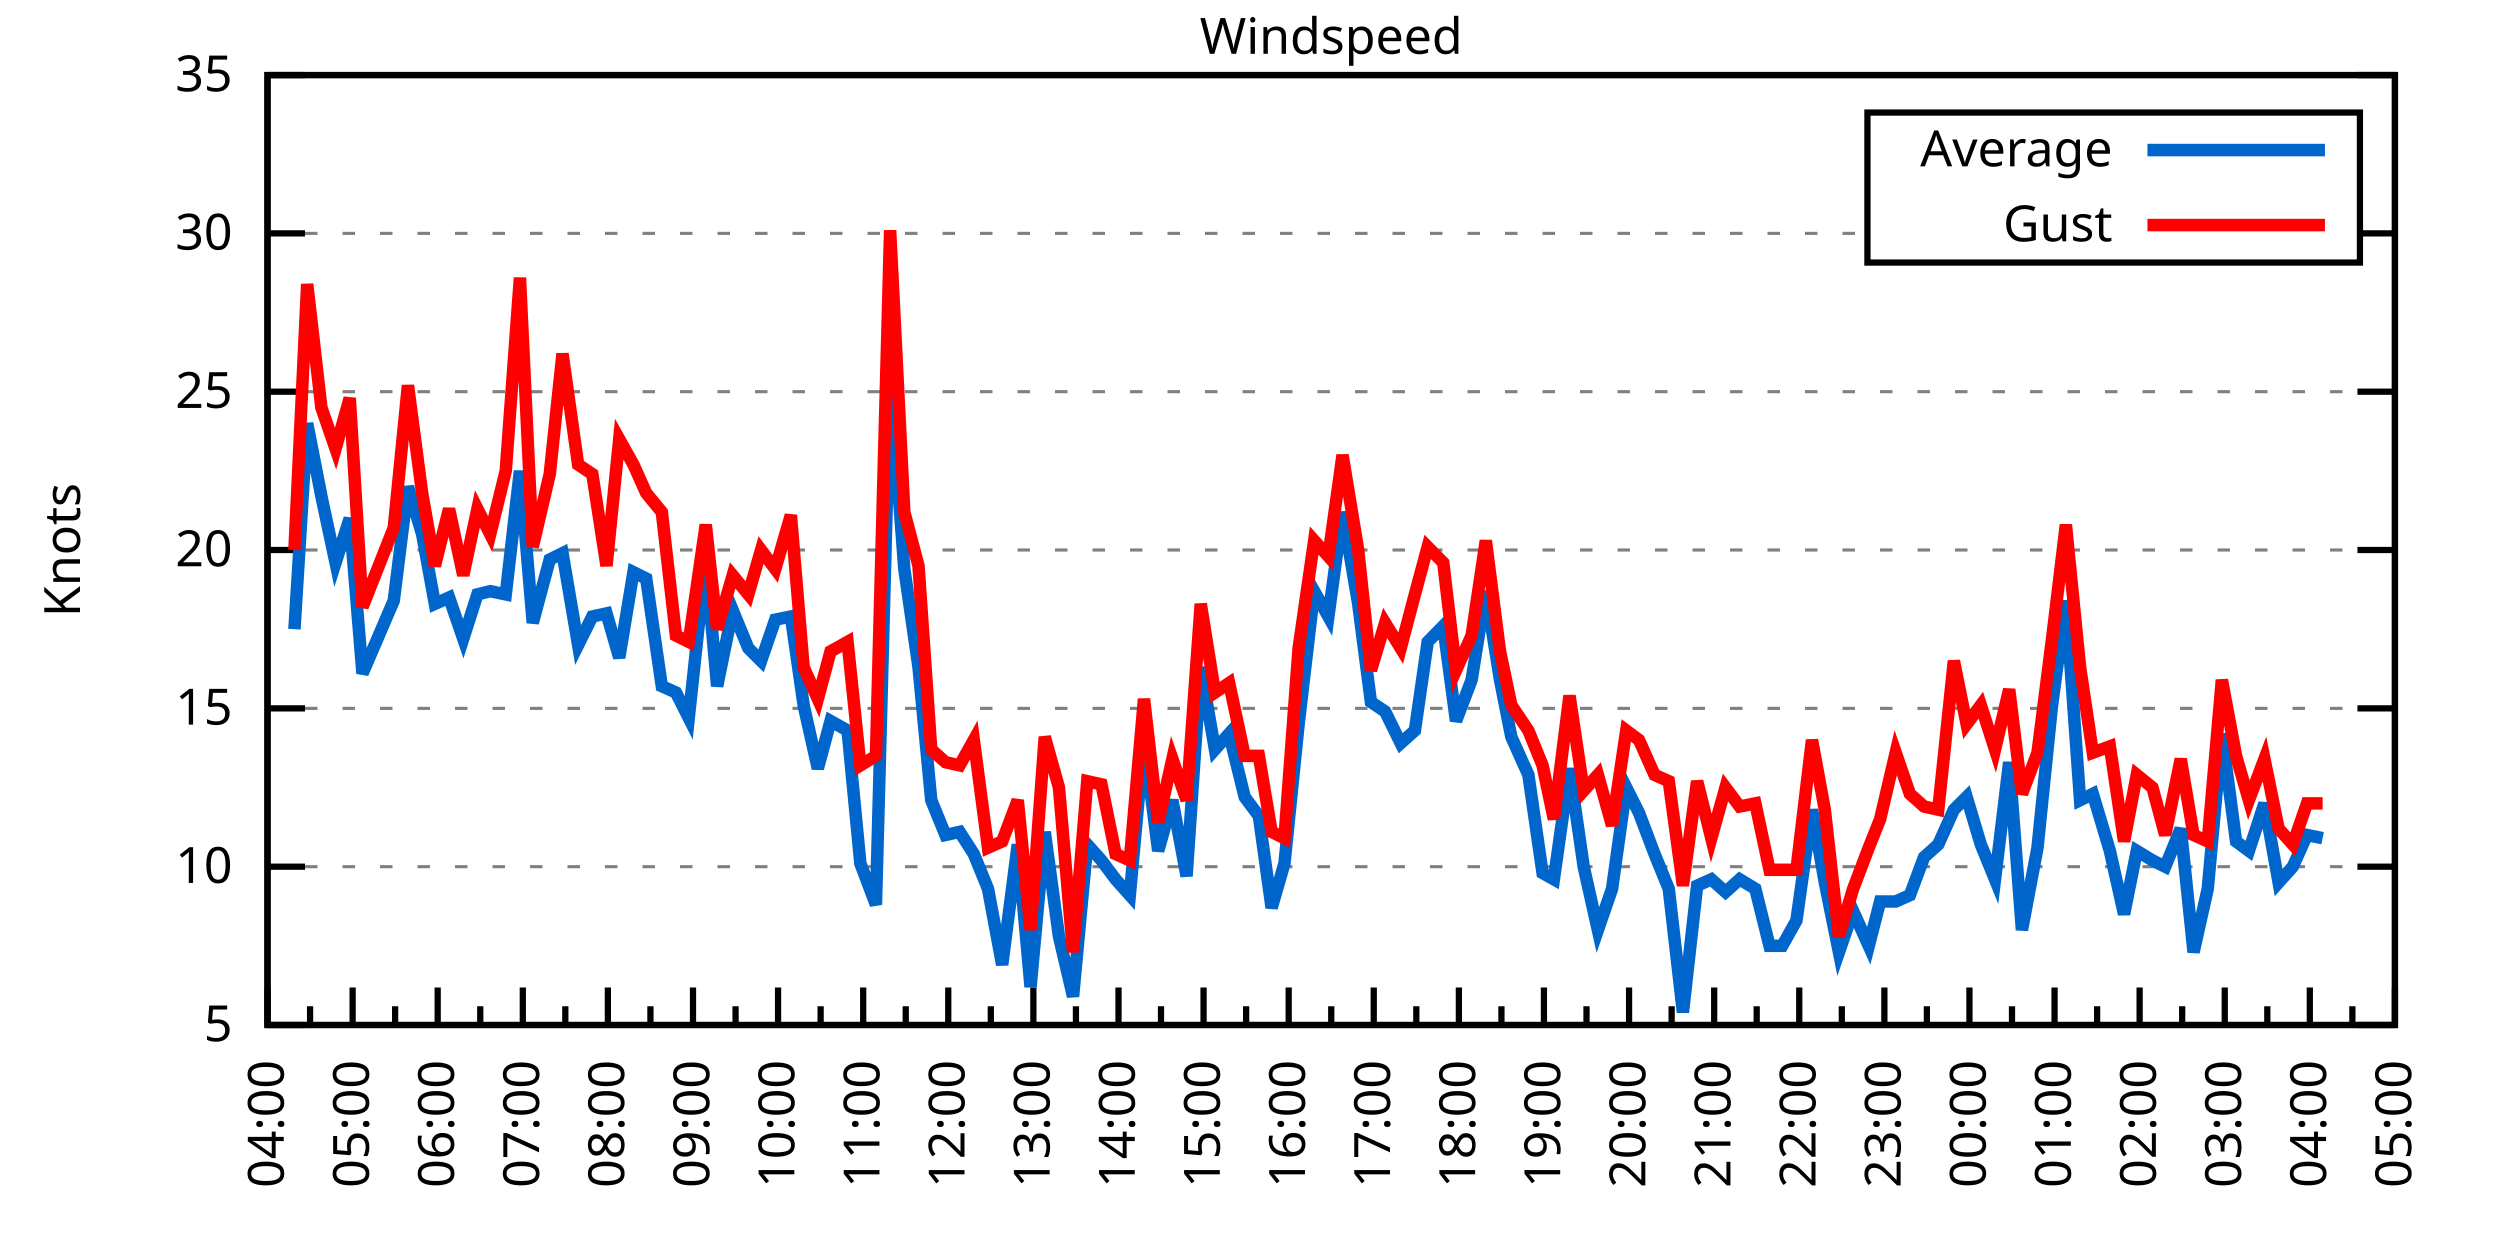
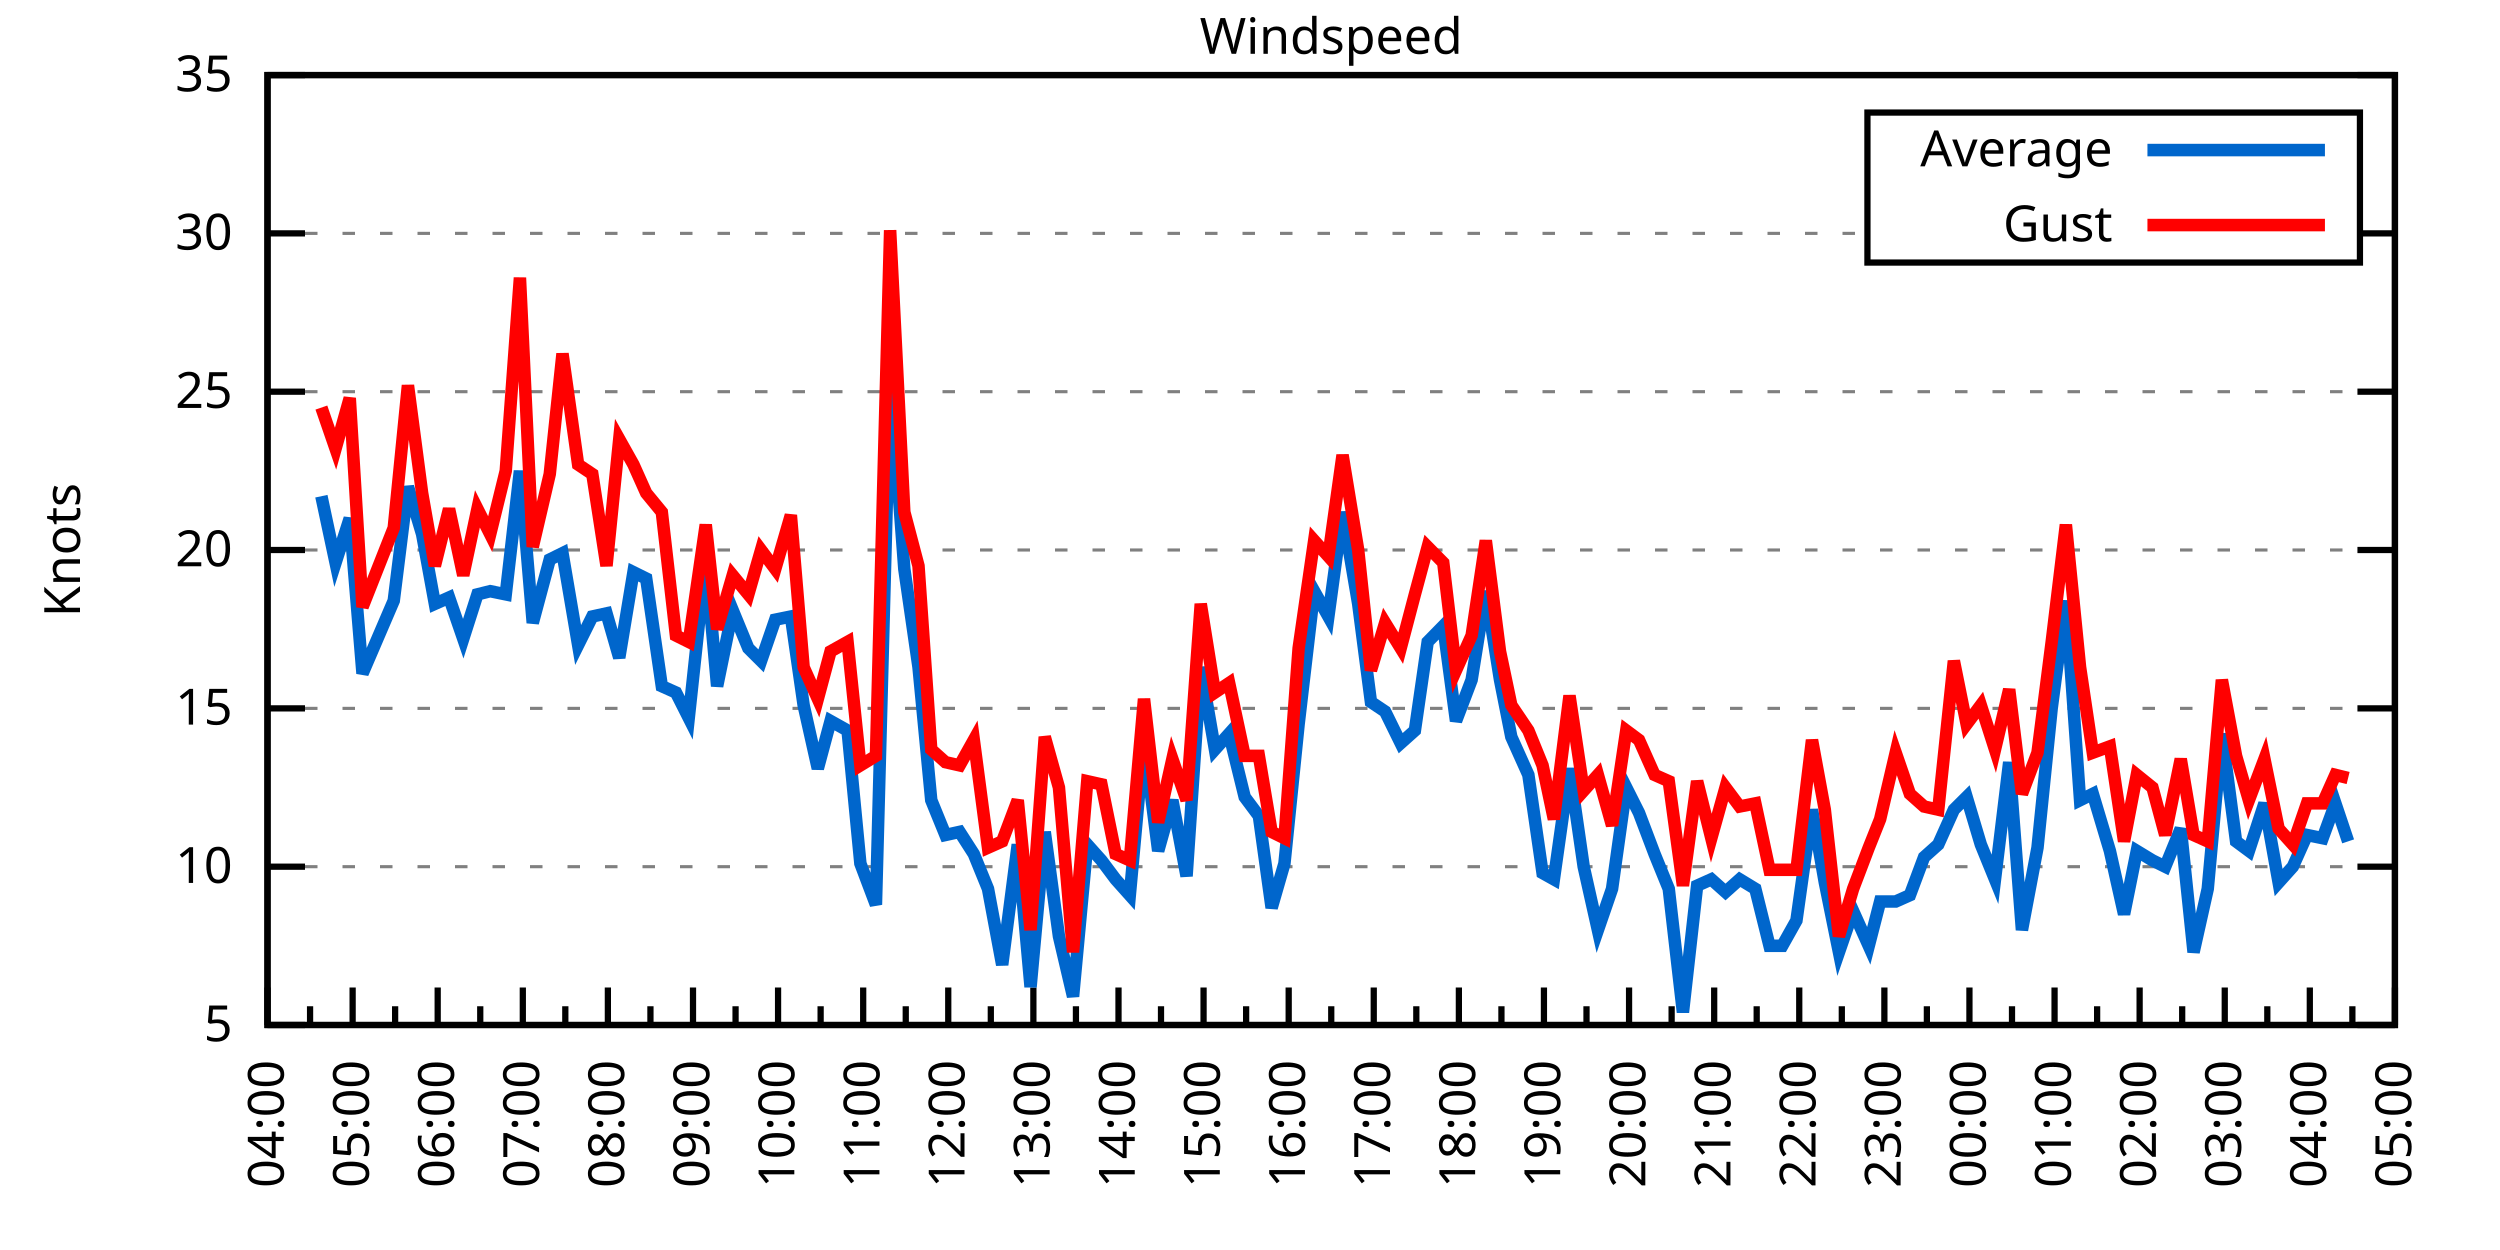
<svg xmlns="http://www.w3.org/2000/svg" xmlns:xlink="http://www.w3.org/1999/xlink" width="400" height="200" viewBox="0 0 400 200">
  <g id="gnuplot_canvas">
    <rect x="0" y="0" width="400" height="200" fill="none" />
    <defs>
      <circle id="gpDot" r="0.5" stroke-width="0.5" stroke="currentColor" />
      <path id="gpPt0" stroke-width="0.333" stroke="currentColor" d="M-1,0 h2 M0,-1 v2" />
      <path id="gpPt1" stroke-width="0.333" stroke="currentColor" d="M-1,-1 L1,1 M1,-1 L-1,1" />
      <path id="gpPt2" stroke-width="0.333" stroke="currentColor" d="M-1,0 L1,0 M0,-1 L0,1 M-1,-1 L1,1 M-1,1 L1,-1" />
      <rect id="gpPt3" stroke-width="0.333" stroke="currentColor" x="-1" y="-1" width="2" height="2" />
      <rect id="gpPt4" stroke-width="0.333" stroke="currentColor" fill="currentColor" x="-1" y="-1" width="2" height="2" />
      <circle id="gpPt5" stroke-width="0.333" stroke="currentColor" cx="0" cy="0" r="1" />
      <use xlink:href="#gpPt5" id="gpPt6" fill="currentColor" stroke="none" />
      <path id="gpPt7" stroke-width="0.333" stroke="currentColor" d="M0,-1.33 L-1.33,0.67 L1.33,0.67 z" />
      <use xlink:href="#gpPt7" id="gpPt8" fill="currentColor" stroke="none" />
      <use xlink:href="#gpPt7" id="gpPt9" stroke="currentColor" transform="rotate(180)" />
      <use xlink:href="#gpPt9" id="gpPt10" fill="currentColor" stroke="none" />
      <use xlink:href="#gpPt3" id="gpPt11" stroke="currentColor" transform="rotate(45)" />
      <use xlink:href="#gpPt11" id="gpPt12" fill="currentColor" stroke="none" />
      <path id="gpPt13" stroke-width="0.333" stroke="currentColor" d="M0,1.330 L1.265,0.411 L0.782,-1.067 L-0.782,-1.076 L-1.265,0.411 z" />
      <use xlink:href="#gpPt13" id="gpPt14" fill="currentColor" stroke="none" />
      <filter id="textbox" filterUnits="objectBoundingBox" x="0" y="0" height="1" width="1">
        <feFlood flood-color="white" flood-opacity="1" result="bgnd" />
        <feComposite in="SourceGraphic" in2="bgnd" operator="atop" />
      </filter>
      <filter id="greybox" filterUnits="objectBoundingBox" x="0" y="0" height="1" width="1">
        <feFlood flood-color="lightgrey" flood-opacity="1" result="grey" />
        <feComposite in="SourceGraphic" in2="grey" operator="atop" />
      </filter>
    </defs>
    <g fill="none" color="white" stroke="currentColor" stroke-width="1.00" stroke-linecap="butt" stroke-linejoin="miter">
</g>
    <g fill="none" color="black" stroke="currentColor" stroke-width="1.00" stroke-linecap="butt" stroke-linejoin="miter">
      <g stroke="none" shape-rendering="crispEdges">
        <polygon fill="rgb(255, 255, 255)" points="42.80,164.00 383.18,164.00 383.18,12.02 42.80,12.02 " />
      </g>
    </g>
    <g fill="none" color="black" stroke="currentColor" stroke-width="1.00" stroke-linecap="butt" stroke-linejoin="miter">
</g>
    <g fill="none" color="black" stroke="black" stroke-width="0.50" stroke-linecap="butt" stroke-linejoin="miter">
</g>
    <g fill="none" color="gray" stroke="currentColor" stroke-width="0.50" stroke-linecap="butt" stroke-linejoin="miter">
      <path stroke="gray" stroke-dasharray="2,4" class="gridline" d="M42.80,164.00 L383.19,164.00  " />
    </g>
    <g fill="none" color="gray" stroke="gray" stroke-width="1.00" stroke-linecap="butt" stroke-linejoin="miter">
</g>
    <g fill="none" color="black" stroke="currentColor" stroke-width="1.00" stroke-linecap="butt" stroke-linejoin="miter">
      <path stroke="black" d="M42.80,164.00 L48.80,164.00 M383.19,164.00 L377.19,164.00  " />
      <g transform="translate(37.20,166.60)" stroke="none" fill="black" font-family="Sans" font-size="8.00" text-anchor="end">
        <text>
          <tspan font-family="Sans"> 5</tspan>
        </text>
      </g>
    </g>
    <g fill="none" color="black" stroke="currentColor" stroke-width="1.00" stroke-linecap="butt" stroke-linejoin="miter">
</g>
    <g fill="none" color="black" stroke="black" stroke-width="0.50" stroke-linecap="butt" stroke-linejoin="miter">
</g>
    <g fill="none" color="gray" stroke="currentColor" stroke-width="0.50" stroke-linecap="butt" stroke-linejoin="miter">
      <path stroke="gray" stroke-dasharray="2,4" class="gridline" d="M42.80,138.67 L383.19,138.67  " />
    </g>
    <g fill="none" color="gray" stroke="gray" stroke-width="1.00" stroke-linecap="butt" stroke-linejoin="miter">
</g>
    <g fill="none" color="black" stroke="currentColor" stroke-width="1.00" stroke-linecap="butt" stroke-linejoin="miter">
      <path stroke="black" d="M42.80,138.67 L48.80,138.67 M383.19,138.67 L377.19,138.67  " />
      <g transform="translate(37.20,141.27)" stroke="none" fill="black" font-family="Sans" font-size="8.00" text-anchor="end">
        <text>
          <tspan font-family="Sans"> 10</tspan>
        </text>
      </g>
    </g>
    <g fill="none" color="black" stroke="currentColor" stroke-width="1.00" stroke-linecap="butt" stroke-linejoin="miter">
</g>
    <g fill="none" color="black" stroke="black" stroke-width="0.50" stroke-linecap="butt" stroke-linejoin="miter">
</g>
    <g fill="none" color="gray" stroke="currentColor" stroke-width="0.50" stroke-linecap="butt" stroke-linejoin="miter">
      <path stroke="gray" stroke-dasharray="2,4" class="gridline" d="M42.80,113.34 L383.19,113.34  " />
    </g>
    <g fill="none" color="gray" stroke="gray" stroke-width="1.00" stroke-linecap="butt" stroke-linejoin="miter">
</g>
    <g fill="none" color="black" stroke="currentColor" stroke-width="1.00" stroke-linecap="butt" stroke-linejoin="miter">
      <path stroke="black" d="M42.80,113.34 L48.80,113.34 M383.19,113.34 L377.19,113.34  " />
      <g transform="translate(37.20,115.94)" stroke="none" fill="black" font-family="Sans" font-size="8.00" text-anchor="end">
        <text>
          <tspan font-family="Sans"> 15</tspan>
        </text>
      </g>
    </g>
    <g fill="none" color="black" stroke="currentColor" stroke-width="1.00" stroke-linecap="butt" stroke-linejoin="miter">
</g>
    <g fill="none" color="black" stroke="black" stroke-width="0.50" stroke-linecap="butt" stroke-linejoin="miter">
</g>
    <g fill="none" color="gray" stroke="currentColor" stroke-width="0.50" stroke-linecap="butt" stroke-linejoin="miter">
      <path stroke="gray" stroke-dasharray="2,4" class="gridline" d="M42.80,88.00 L383.19,88.00  " />
    </g>
    <g fill="none" color="gray" stroke="gray" stroke-width="1.00" stroke-linecap="butt" stroke-linejoin="miter">
</g>
    <g fill="none" color="black" stroke="currentColor" stroke-width="1.00" stroke-linecap="butt" stroke-linejoin="miter">
      <path stroke="black" d="M42.80,88.00 L48.80,88.00 M383.19,88.00 L377.19,88.00  " />
      <g transform="translate(37.20,90.60)" stroke="none" fill="black" font-family="Sans" font-size="8.00" text-anchor="end">
        <text>
          <tspan font-family="Sans"> 20</tspan>
        </text>
      </g>
    </g>
    <g fill="none" color="black" stroke="currentColor" stroke-width="1.00" stroke-linecap="butt" stroke-linejoin="miter">
</g>
    <g fill="none" color="black" stroke="black" stroke-width="0.50" stroke-linecap="butt" stroke-linejoin="miter">
</g>
    <g fill="none" color="gray" stroke="currentColor" stroke-width="0.50" stroke-linecap="butt" stroke-linejoin="miter">
      <path stroke="gray" stroke-dasharray="2,4" class="gridline" d="M42.80,62.67 L383.19,62.67  " />
    </g>
    <g fill="none" color="gray" stroke="gray" stroke-width="1.00" stroke-linecap="butt" stroke-linejoin="miter">
</g>
    <g fill="none" color="black" stroke="currentColor" stroke-width="1.00" stroke-linecap="butt" stroke-linejoin="miter">
      <path stroke="black" d="M42.80,62.67 L48.80,62.67 M383.19,62.67 L377.19,62.67  " />
      <g transform="translate(37.20,65.27)" stroke="none" fill="black" font-family="Sans" font-size="8.00" text-anchor="end">
        <text>
          <tspan font-family="Sans"> 25</tspan>
        </text>
      </g>
    </g>
    <g fill="none" color="black" stroke="currentColor" stroke-width="1.00" stroke-linecap="butt" stroke-linejoin="miter">
</g>
    <g fill="none" color="black" stroke="black" stroke-width="0.50" stroke-linecap="butt" stroke-linejoin="miter">
</g>
    <g fill="none" color="gray" stroke="currentColor" stroke-width="0.50" stroke-linecap="butt" stroke-linejoin="miter">
      <path stroke="gray" stroke-dasharray="2,4" class="gridline" d="M42.80,37.34 L298.79,37.34 M377.59,37.34 L383.19,37.34  " />
    </g>
    <g fill="none" color="gray" stroke="gray" stroke-width="1.00" stroke-linecap="butt" stroke-linejoin="miter">
</g>
    <g fill="none" color="black" stroke="currentColor" stroke-width="1.00" stroke-linecap="butt" stroke-linejoin="miter">
      <path stroke="black" d="M42.80,37.34 L48.80,37.34 M383.19,37.34 L377.19,37.34  " />
      <g transform="translate(37.20,39.94)" stroke="none" fill="black" font-family="Sans" font-size="8.00" text-anchor="end">
        <text>
          <tspan font-family="Sans"> 30</tspan>
        </text>
      </g>
    </g>
    <g fill="none" color="black" stroke="currentColor" stroke-width="1.00" stroke-linecap="butt" stroke-linejoin="miter">
</g>
    <g fill="none" color="black" stroke="black" stroke-width="0.50" stroke-linecap="butt" stroke-linejoin="miter">
</g>
    <g fill="none" color="gray" stroke="currentColor" stroke-width="0.50" stroke-linecap="butt" stroke-linejoin="miter">
      <path stroke="gray" stroke-dasharray="2,4" class="gridline" d="M42.80,12.01 L383.19,12.01  " />
    </g>
    <g fill="none" color="gray" stroke="gray" stroke-width="1.00" stroke-linecap="butt" stroke-linejoin="miter">
</g>
    <g fill="none" color="black" stroke="currentColor" stroke-width="1.00" stroke-linecap="butt" stroke-linejoin="miter">
      <path stroke="black" d="M42.80,12.01 L48.80,12.01 M383.19,12.01 L377.19,12.01  " />
      <g transform="translate(37.20,14.61)" stroke="none" fill="black" font-family="Sans" font-size="8.00" text-anchor="end">
        <text>
          <tspan font-family="Sans"> 35</tspan>
        </text>
      </g>
    </g>
    <g fill="none" color="black" stroke="currentColor" stroke-width="1.00" stroke-linecap="butt" stroke-linejoin="miter">
      <path stroke="black" d="M42.80,164.00 L42.80,158.00  " />
      <g transform="translate(45.40,169.60) rotate(270)" stroke="none" fill="black" font-family="Sans" font-size="8.00" text-anchor="end">
        <text>
          <tspan font-family="Sans">04:00</tspan>
        </text>
      </g>
    </g>
    <g fill="none" color="black" stroke="currentColor" stroke-width="1.00" stroke-linecap="butt" stroke-linejoin="miter">
      <path stroke="black" d="M49.61,164.00 L49.61,161.00 M56.42,164.00 L56.42,158.00  " />
      <g transform="translate(59.02,169.60) rotate(270)" stroke="none" fill="black" font-family="Sans" font-size="8.00" text-anchor="end">
        <text>
          <tspan font-family="Sans">05:00</tspan>
        </text>
      </g>
    </g>
    <g fill="none" color="black" stroke="currentColor" stroke-width="1.00" stroke-linecap="butt" stroke-linejoin="miter">
      <path stroke="black" d="M63.22,164.00 L63.22,161.00 M70.03,164.00 L70.03,158.00  " />
      <g transform="translate(72.63,169.60) rotate(270)" stroke="none" fill="black" font-family="Sans" font-size="8.00" text-anchor="end">
        <text>
          <tspan font-family="Sans">06:00</tspan>
        </text>
      </g>
    </g>
    <g fill="none" color="black" stroke="currentColor" stroke-width="1.00" stroke-linecap="butt" stroke-linejoin="miter">
      <path stroke="black" d="M76.84,164.00 L76.84,161.00 M83.65,164.00 L83.65,158.00  " />
      <g transform="translate(86.25,169.60) rotate(270)" stroke="none" fill="black" font-family="Sans" font-size="8.00" text-anchor="end">
        <text>
          <tspan font-family="Sans">07:00</tspan>
        </text>
      </g>
    </g>
    <g fill="none" color="black" stroke="currentColor" stroke-width="1.00" stroke-linecap="butt" stroke-linejoin="miter">
      <path stroke="black" d="M90.45,164.00 L90.45,161.00 M97.26,164.00 L97.26,158.00  " />
      <g transform="translate(99.86,169.60) rotate(270)" stroke="none" fill="black" font-family="Sans" font-size="8.00" text-anchor="end">
        <text>
          <tspan font-family="Sans">08:00</tspan>
        </text>
      </g>
    </g>
    <g fill="none" color="black" stroke="currentColor" stroke-width="1.00" stroke-linecap="butt" stroke-linejoin="miter">
      <path stroke="black" d="M104.07,164.00 L104.07,161.00 M110.88,164.00 L110.88,158.00  " />
      <g transform="translate(113.48,169.60) rotate(270)" stroke="none" fill="black" font-family="Sans" font-size="8.00" text-anchor="end">
        <text>
          <tspan font-family="Sans">09:00</tspan>
        </text>
      </g>
    </g>
    <g fill="none" color="black" stroke="currentColor" stroke-width="1.00" stroke-linecap="butt" stroke-linejoin="miter">
      <path stroke="black" d="M117.69,164.00 L117.69,161.00 M124.49,164.00 L124.49,158.00  " />
      <g transform="translate(127.09,169.60) rotate(270)" stroke="none" fill="black" font-family="Sans" font-size="8.00" text-anchor="end">
        <text>
          <tspan font-family="Sans">10:00</tspan>
        </text>
      </g>
    </g>
    <g fill="none" color="black" stroke="currentColor" stroke-width="1.00" stroke-linecap="butt" stroke-linejoin="miter">
      <path stroke="black" d="M131.30,164.00 L131.30,161.00 M138.11,164.00 L138.11,158.00  " />
      <g transform="translate(140.71,169.60) rotate(270)" stroke="none" fill="black" font-family="Sans" font-size="8.00" text-anchor="end">
        <text>
          <tspan font-family="Sans">11:00</tspan>
        </text>
      </g>
    </g>
    <g fill="none" color="black" stroke="currentColor" stroke-width="1.00" stroke-linecap="butt" stroke-linejoin="miter">
      <path stroke="black" d="M144.92,164.00 L144.92,161.00 M151.72,164.00 L151.72,158.00  " />
      <g transform="translate(154.32,169.60) rotate(270)" stroke="none" fill="black" font-family="Sans" font-size="8.00" text-anchor="end">
        <text>
          <tspan font-family="Sans">12:00</tspan>
        </text>
      </g>
    </g>
    <g fill="none" color="black" stroke="currentColor" stroke-width="1.00" stroke-linecap="butt" stroke-linejoin="miter">
      <path stroke="black" d="M158.53,164.00 L158.53,161.00 M165.34,164.00 L165.34,158.00  " />
      <g transform="translate(167.94,169.60) rotate(270)" stroke="none" fill="black" font-family="Sans" font-size="8.00" text-anchor="end">
        <text>
          <tspan font-family="Sans">13:00</tspan>
        </text>
      </g>
    </g>
    <g fill="none" color="black" stroke="currentColor" stroke-width="1.00" stroke-linecap="butt" stroke-linejoin="miter">
      <path stroke="black" d="M172.15,164.00 L172.15,161.00 M178.96,164.00 L178.96,158.00  " />
      <g transform="translate(181.56,169.60) rotate(270)" stroke="none" fill="black" font-family="Sans" font-size="8.00" text-anchor="end">
        <text>
          <tspan font-family="Sans">14:00</tspan>
        </text>
      </g>
    </g>
    <g fill="none" color="black" stroke="currentColor" stroke-width="1.00" stroke-linecap="butt" stroke-linejoin="miter">
      <path stroke="black" d="M185.76,164.00 L185.76,161.00 M192.57,164.00 L192.57,158.00  " />
      <g transform="translate(195.17,169.60) rotate(270)" stroke="none" fill="black" font-family="Sans" font-size="8.00" text-anchor="end">
        <text>
          <tspan font-family="Sans">15:00</tspan>
        </text>
      </g>
    </g>
    <g fill="none" color="black" stroke="currentColor" stroke-width="1.00" stroke-linecap="butt" stroke-linejoin="miter">
      <path stroke="black" d="M199.38,164.00 L199.38,161.00 M206.19,164.00 L206.19,158.00  " />
      <g transform="translate(208.79,169.60) rotate(270)" stroke="none" fill="black" font-family="Sans" font-size="8.00" text-anchor="end">
        <text>
          <tspan font-family="Sans">16:00</tspan>
        </text>
      </g>
    </g>
    <g fill="none" color="black" stroke="currentColor" stroke-width="1.00" stroke-linecap="butt" stroke-linejoin="miter">
      <path stroke="black" d="M213.00,164.00 L213.00,161.00 M219.80,164.00 L219.80,158.00  " />
      <g transform="translate(222.40,169.60) rotate(270)" stroke="none" fill="black" font-family="Sans" font-size="8.00" text-anchor="end">
        <text>
          <tspan font-family="Sans">17:00</tspan>
        </text>
      </g>
    </g>
    <g fill="none" color="black" stroke="currentColor" stroke-width="1.00" stroke-linecap="butt" stroke-linejoin="miter">
      <path stroke="black" d="M226.61,164.00 L226.61,161.00 M233.42,164.00 L233.42,158.00  " />
      <g transform="translate(236.02,169.60) rotate(270)" stroke="none" fill="black" font-family="Sans" font-size="8.00" text-anchor="end">
        <text>
          <tspan font-family="Sans">18:00</tspan>
        </text>
      </g>
    </g>
    <g fill="none" color="black" stroke="currentColor" stroke-width="1.00" stroke-linecap="butt" stroke-linejoin="miter">
      <path stroke="black" d="M240.23,164.00 L240.23,161.00 M247.03,164.00 L247.03,158.00  " />
      <g transform="translate(249.63,169.60) rotate(270)" stroke="none" fill="black" font-family="Sans" font-size="8.00" text-anchor="end">
        <text>
          <tspan font-family="Sans">19:00</tspan>
        </text>
      </g>
    </g>
    <g fill="none" color="black" stroke="currentColor" stroke-width="1.00" stroke-linecap="butt" stroke-linejoin="miter">
      <path stroke="black" d="M253.84,164.00 L253.84,161.00 M260.65,164.00 L260.65,158.00  " />
      <g transform="translate(263.25,169.60) rotate(270)" stroke="none" fill="black" font-family="Sans" font-size="8.00" text-anchor="end">
        <text>
          <tspan font-family="Sans">20:00</tspan>
        </text>
      </g>
    </g>
    <g fill="none" color="black" stroke="currentColor" stroke-width="1.00" stroke-linecap="butt" stroke-linejoin="miter">
      <path stroke="black" d="M267.46,164.00 L267.46,161.00 M274.27,164.00 L274.27,158.00  " />
      <g transform="translate(276.87,169.60) rotate(270)" stroke="none" fill="black" font-family="Sans" font-size="8.00" text-anchor="end">
        <text>
          <tspan font-family="Sans">21:00</tspan>
        </text>
      </g>
    </g>
    <g fill="none" color="black" stroke="currentColor" stroke-width="1.00" stroke-linecap="butt" stroke-linejoin="miter">
      <path stroke="black" d="M281.07,164.00 L281.07,161.00 M287.88,164.00 L287.88,158.00  " />
      <g transform="translate(290.48,169.60) rotate(270)" stroke="none" fill="black" font-family="Sans" font-size="8.00" text-anchor="end">
        <text>
          <tspan font-family="Sans">22:00</tspan>
        </text>
      </g>
    </g>
    <g fill="none" color="black" stroke="currentColor" stroke-width="1.00" stroke-linecap="butt" stroke-linejoin="miter">
      <path stroke="black" d="M294.69,164.00 L294.69,161.00 M301.50,164.00 L301.50,158.00  " />
      <g transform="translate(304.10,169.60) rotate(270)" stroke="none" fill="black" font-family="Sans" font-size="8.00" text-anchor="end">
        <text>
          <tspan font-family="Sans">23:00</tspan>
        </text>
      </g>
    </g>
    <g fill="none" color="black" stroke="currentColor" stroke-width="1.00" stroke-linecap="butt" stroke-linejoin="miter">
      <path stroke="black" d="M308.30,164.00 L308.30,161.00 M315.11,164.00 L315.11,158.00  " />
      <g transform="translate(317.71,169.60) rotate(270)" stroke="none" fill="black" font-family="Sans" font-size="8.00" text-anchor="end">
        <text>
          <tspan font-family="Sans">00:00</tspan>
        </text>
      </g>
    </g>
    <g fill="none" color="black" stroke="currentColor" stroke-width="1.00" stroke-linecap="butt" stroke-linejoin="miter">
      <path stroke="black" d="M321.92,164.00 L321.92,161.00 M328.73,164.00 L328.73,158.00  " />
      <g transform="translate(331.33,169.60) rotate(270)" stroke="none" fill="black" font-family="Sans" font-size="8.00" text-anchor="end">
        <text>
          <tspan font-family="Sans">01:00</tspan>
        </text>
      </g>
    </g>
    <g fill="none" color="black" stroke="currentColor" stroke-width="1.00" stroke-linecap="butt" stroke-linejoin="miter">
      <path stroke="black" d="M335.54,164.00 L335.54,161.00 M342.34,164.00 L342.34,158.00  " />
      <g transform="translate(344.94,169.60) rotate(270)" stroke="none" fill="black" font-family="Sans" font-size="8.00" text-anchor="end">
        <text>
          <tspan font-family="Sans">02:00</tspan>
        </text>
      </g>
    </g>
    <g fill="none" color="black" stroke="currentColor" stroke-width="1.00" stroke-linecap="butt" stroke-linejoin="miter">
      <path stroke="black" d="M349.15,164.00 L349.15,161.00 M355.96,164.00 L355.96,158.00  " />
      <g transform="translate(358.56,169.60) rotate(270)" stroke="none" fill="black" font-family="Sans" font-size="8.00" text-anchor="end">
        <text>
          <tspan font-family="Sans">03:00</tspan>
        </text>
      </g>
    </g>
    <g fill="none" color="black" stroke="currentColor" stroke-width="1.00" stroke-linecap="butt" stroke-linejoin="miter">
      <path stroke="black" d="M362.77,164.00 L362.77,161.00 M369.57,164.00 L369.57,158.00  " />
      <g transform="translate(372.17,169.60) rotate(270)" stroke="none" fill="black" font-family="Sans" font-size="8.00" text-anchor="end">
        <text>
          <tspan font-family="Sans">04:00</tspan>
        </text>
      </g>
    </g>
    <g fill="none" color="black" stroke="currentColor" stroke-width="1.00" stroke-linecap="butt" stroke-linejoin="miter">
      <path stroke="black" d="M376.38,164.00 L376.38,161.00 M383.19,164.00 L383.19,158.00  " />
      <g transform="translate(385.79,169.60) rotate(270)" stroke="none" fill="black" font-family="Sans" font-size="8.00" text-anchor="end">
        <text>
          <tspan font-family="Sans">05:00</tspan>
        </text>
      </g>
    </g>
    <g fill="none" color="black" stroke="currentColor" stroke-width="1.00" stroke-linecap="butt" stroke-linejoin="miter">
</g>
    <g fill="none" color="black" stroke="currentColor" stroke-width="1.00" stroke-linecap="butt" stroke-linejoin="miter">
      <path stroke="black" d="M42.80,12.01 L42.80,164.00 L383.19,164.00 L383.19,12.01 L42.80,12.01 Z  " />
    </g>
    <g fill="none" color="black" stroke="currentColor" stroke-width="1.00" stroke-linecap="butt" stroke-linejoin="miter">
      <g transform="translate(12.80,88.01) rotate(270)" stroke="none" fill="black" font-family="Sans" font-size="8.00" text-anchor="middle">
        <text>
          <tspan font-family="Sans">Knots</tspan>
        </text>
      </g>
    </g>
    <g fill="none" color="black" stroke="currentColor" stroke-width="1.00" stroke-linecap="butt" stroke-linejoin="miter">
</g>
    <g fill="none" color="black" stroke="currentColor" stroke-width="1.00" stroke-linecap="butt" stroke-linejoin="miter">
      <path stroke="black" d="M298.79,42.01 L298.79,18.01 L377.59,18.01 L377.59,42.01 L298.79,42.01 Z  " />
    </g>
    <g id="Windspeed_plot_1">
      <g fill="none" color="white" stroke="black" stroke-width="2.00" stroke-linecap="butt" stroke-linejoin="miter">
</g>
      <g fill="none" color="black" stroke="currentColor" stroke-width="2.00" stroke-linecap="butt" stroke-linejoin="miter">
        <g transform="translate(337.99,26.61)" stroke="none" fill="black" font-family="Sans" font-size="8.00" text-anchor="end">
          <text>
            <tspan font-family="Sans">Average</tspan>
          </text>
        </g>
      </g>
      <g fill="none" color="black" stroke="currentColor" stroke-width="2.00" stroke-linecap="butt" stroke-linejoin="miter">
-         <path stroke="rgb(  0, 102, 204)" d="M343.59,24.01 L371.99,24.01 M47.11,100.67 L49.15,67.74 L51.42,79.39 L53.69,90.03 L55.96,82.94 L58.00,107.76   L63.00,96.11 L65.27,77.87 L67.54,85.47 L69.58,96.62 L71.85,95.60 L74.12,102.19 L76.39,95.10 L78.43,94.59   L80.92,95.10 L83.19,75.34 L85.24,99.66 L87.96,89.52 L90.00,88.51 L92.50,103.20 L94.77,98.64 L97.04,98.14   L99.08,105.23 L101.35,91.55 L103.39,92.56 L105.89,109.79 L108.15,110.80 L110.20,114.86 L112.92,89.52 L114.74,109.79   L117.23,97.63 L119.73,103.71 L121.77,105.74 L124.04,99.15 L126.54,98.64 L128.58,112.83 L130.85,122.96 L132.89,115.36   L135.61,116.88 L137.66,138.16 L140.15,144.75 L142.42,60.65 L144.69,91.04 L146.96,106.75 L149.00,128.03 L151.27,133.60   L153.54,133.10 L155.81,136.64 L158.08,142.21 L160.35,154.37 L162.84,135.12 L164.89,157.92 L167.16,133.10 L169.43,149.81   L171.69,159.44 L173.96,135.12 L176.23,137.66 L178.50,140.69 L180.77,143.23 L183.04,118.40 L185.31,136.14 L187.58,128.03   L189.85,140.19 L192.12,106.75 L194.39,119.92 L196.66,117.39 L199.15,127.52 L201.42,130.56 L203.46,145.25 L205.51,138.16   L207.78,115.87 L210.27,94.59 L212.54,98.64 L214.81,81.93 L217.31,96.62 L219.35,112.32 L221.62,113.84 L224.11,118.91   L226.38,116.88 L228.43,102.70 L230.92,100.16 L232.96,115.36 L235.46,108.78 L237.73,94.59 L240.00,108.78 L241.81,117.90   L244.54,123.98 L246.81,139.68 L248.62,140.69 L251.12,122.96 L253.39,138.67 L255.66,148.80 L257.93,142.21 L260.20,126.00   L262.24,130.06 L264.73,136.64 L267.00,142.21 L269.27,161.97 L271.54,141.71 L273.81,140.69 L276.08,142.72 L278.35,140.69   L280.85,142.21 L283.12,151.33 L285.16,151.33 L287.43,147.28 L289.92,129.55 L291.97,141.20 L294.23,152.35 L296.50,145.76   L299.00,151.33 L300.82,144.24 L303.31,144.24 L305.58,143.23 L307.85,137.15 L310.12,135.12 L312.62,129.55 L314.66,127.52   L316.93,135.12 L319.20,140.69 L321.47,121.95 L323.51,148.80 L326.00,135.63 L328.27,113.34 L330.54,96.11 L332.81,128.03   L334.85,127.02 L337.58,136.14 L339.85,146.27 L341.89,136.14 L344.39,137.66 L346.43,138.67 L348.92,132.59 L350.97,152.35   L353.24,142.21 L355.50,117.39 L357.77,134.62 L359.82,136.14 L362.31,128.54 L364.58,141.20 L366.85,138.67 L369.12,133.60   L371.62,134.11  " />
+         <path stroke="rgb(  0, 102, 204)" d="M343.59,24.01 L371.99,24.01 M51.42,79.39 L53.69,90.03 L55.96,82.94 L58.00,107.76 L63.00,96.11 L65.27,77.87   L67.54,85.47 L69.58,96.62 L71.85,95.60 L74.12,102.19 L76.39,95.10 L78.43,94.59 L80.92,95.10 L83.19,75.34   L85.24,99.66 L87.96,89.52 L90.00,88.51 L92.50,103.20 L94.77,98.64 L97.04,98.14 L99.08,105.23 L101.35,91.55   L103.39,92.56 L105.89,109.79 L108.15,110.80 L110.20,114.86 L112.92,89.52 L114.74,109.79 L117.23,97.63 L119.73,103.71   L121.77,105.74 L124.04,99.15 L126.54,98.64 L128.58,112.83 L130.85,122.96 L132.89,115.36 L135.61,116.88 L137.66,138.16   L140.15,144.75 L142.42,60.65 L144.69,91.04 L146.96,106.75 L149.00,128.03 L151.27,133.60 L153.54,133.10 L155.81,136.64   L158.08,142.21 L160.35,154.37 L162.84,135.12 L164.89,157.92 L167.16,133.10 L169.43,149.81 L171.69,159.44 L173.96,135.12   L176.23,137.66 L178.50,140.69 L180.77,143.23 L183.04,118.40 L185.31,136.14 L187.58,128.03 L189.85,140.19 L192.12,106.75   L194.39,119.92 L196.66,117.39 L199.15,127.52 L201.42,130.56 L203.46,145.25 L205.51,138.16 L207.78,115.87 L210.27,94.59   L212.54,98.64 L214.81,81.93 L217.31,96.62 L219.35,112.32 L221.62,113.84 L224.11,118.91 L226.38,116.88 L228.43,102.70   L230.92,100.16 L232.96,115.36 L235.46,108.78 L237.73,94.59 L240.00,108.78 L241.81,117.90 L244.54,123.98 L246.81,139.68   L248.62,140.69 L251.12,122.96 L253.39,138.67 L255.66,148.80 L257.93,142.21 L260.20,126.00 L262.24,130.06 L264.73,136.64   L267.00,142.21 L269.27,161.97 L271.54,141.71 L273.81,140.69 L276.08,142.72 L278.35,140.69 L280.85,142.21 L283.12,151.33   L285.16,151.33 L287.43,147.28 L289.92,129.55 L291.97,141.20 L294.23,152.35 L296.50,145.76 L299.00,151.33 L300.82,144.24   L303.31,144.24 L305.58,143.23 L307.85,137.15 L310.12,135.12 L312.62,129.55 L314.66,127.52 L316.93,135.12 L319.20,140.69   L321.47,121.95 L323.51,148.80 L326.00,135.63 L328.27,113.34 L330.54,96.11 L332.81,128.03 L334.85,127.02 L337.58,136.14   L339.85,146.27 L341.89,136.14 L344.39,137.66 L346.43,138.67 L348.92,132.59 L350.97,152.35 L353.24,142.21 L355.50,117.39   L357.77,134.62 L359.82,136.14 L362.31,128.54 L364.58,141.20 L366.85,138.67 L369.12,133.60 L371.62,134.11 L373.66,128.54   L375.70,134.62  " />
      </g>
    </g>
    <g id="Windspeed_plot_2">
      <g fill="none" color="black" stroke="currentColor" stroke-width="2.00" stroke-linecap="butt" stroke-linejoin="miter">
        <g transform="translate(337.99,38.61)" stroke="none" fill="black" font-family="Sans" font-size="8.00" text-anchor="end">
          <text>
            <tspan font-family="Sans">Gust</tspan>
          </text>
        </g>
      </g>
      <g fill="none" color="black" stroke="currentColor" stroke-width="2.00" stroke-linecap="butt" stroke-linejoin="miter">
-         <path stroke="rgb(255,   0,   0)" d="M343.59,36.01 L371.99,36.01 M47.11,88.00 L49.15,45.45 L51.42,65.21 L53.69,71.79 L55.96,63.69 L58.00,97.12   L63.00,84.46 L65.27,61.66 L67.54,78.89 L69.58,90.54 L71.85,81.42 L74.12,92.06 L76.39,81.42 L78.43,85.47   L80.92,75.34 L83.19,44.43 L85.24,87.50 L87.96,75.85 L90.00,56.59 L92.50,74.33 L94.77,75.85 L97.04,90.54   L99.08,70.27 L101.35,74.33 L103.39,78.89 L105.89,81.93 L108.15,101.68 L110.20,102.70 L112.92,83.95 L114.74,100.67   L117.23,92.06 L119.73,95.10 L121.77,88.00 L124.04,91.04 L126.54,82.43 L128.58,106.75 L130.85,111.82 L132.89,104.22   L135.61,102.70 L137.66,122.46 L140.15,120.94 L142.42,36.84 L144.69,81.93 L146.96,90.54 L149.00,119.92 L151.27,121.95   L153.54,122.46 L155.81,118.40 L158.08,135.63 L160.35,134.62 L162.84,128.03 L164.89,148.80 L167.16,117.90 L169.43,126.00   L171.69,152.35 L173.96,124.99 L176.23,125.50 L178.50,136.64 L180.77,137.66 L183.04,111.82 L185.31,131.58 L187.58,121.44   L189.85,128.03 L192.12,96.62 L194.39,110.80 L196.66,109.28 L199.15,120.94 L201.42,120.94 L203.46,133.10 L205.51,134.11   L207.78,103.71 L210.27,86.49 L212.54,89.02 L214.81,72.81 L217.31,88.00 L219.35,107.26 L221.62,99.66 L224.11,103.71   L226.38,95.10 L228.43,87.50 L230.92,90.03 L232.96,107.26 L235.46,101.68 L237.73,86.49 L240.00,104.22 L241.81,112.83   L244.54,116.88 L246.81,122.46 L248.62,131.07 L251.12,111.31 L253.39,126.51 L255.66,123.98 L257.93,132.08 L260.20,116.88   L262.24,118.40 L264.73,123.98 L267.00,124.99 L269.27,141.71 L271.54,124.99 L273.81,134.11 L276.08,126.00 L278.35,129.04   L280.85,128.54 L283.12,139.17 L285.16,139.17 L287.43,139.17 L289.92,118.40 L291.97,129.55 L294.23,149.81 L296.50,142.21   L299.00,135.63 L300.82,131.07 L303.31,120.43 L305.58,127.02 L307.85,129.04 L310.12,129.55 L312.62,105.74 L314.66,115.87   L316.93,112.83 L319.20,119.92 L321.47,110.30 L323.51,127.02 L326.00,120.43 L328.27,102.70 L330.54,83.95 L332.81,106.75   L334.85,120.43 L337.58,119.42 L339.85,134.62 L341.89,123.98 L344.39,126.00 L346.43,133.60 L348.92,121.44 L350.97,133.60   L353.24,134.62 L355.50,108.78 L357.77,120.94 L359.82,128.03 L362.31,121.44 L364.58,132.59 L366.85,135.12 L369.12,128.54   L371.62,128.54  " />
+         <path stroke="rgb(255,   0,   0)" d="M343.59,36.01 L371.99,36.01 M51.42,65.21 L53.69,71.79 L55.96,63.69 L58.00,97.12 L63.00,84.46 L65.27,61.66   L67.54,78.89 L69.58,90.54 L71.85,81.42 L74.12,92.06 L76.39,81.42 L78.43,85.47 L80.92,75.34 L83.19,44.43   L85.24,87.50 L87.96,75.85 L90.00,56.59 L92.50,74.33 L94.77,75.85 L97.04,90.54 L99.08,70.27 L101.35,74.33   L103.39,78.89 L105.89,81.93 L108.15,101.68 L110.20,102.70 L112.92,83.95 L114.74,100.67 L117.23,92.06 L119.73,95.10   L121.77,88.00 L124.04,91.04 L126.54,82.43 L128.58,106.75 L130.85,111.82 L132.89,104.22 L135.61,102.70 L137.66,122.46   L140.15,120.94 L142.42,36.84 L144.69,81.93 L146.96,90.54 L149.00,119.92 L151.27,121.95 L153.54,122.46 L155.81,118.40   L158.08,135.63 L160.35,134.62 L162.84,128.03 L164.89,148.80 L167.16,117.90 L169.43,126.00 L171.69,152.35 L173.96,124.99   L176.23,125.50 L178.50,136.64 L180.77,137.66 L183.04,111.82 L185.31,131.58 L187.58,121.44 L189.85,128.03 L192.12,96.62   L194.39,110.80 L196.66,109.28 L199.15,120.94 L201.42,120.94 L203.46,133.10 L205.51,134.11 L207.78,103.71 L210.27,86.49   L212.54,89.02 L214.81,72.81 L217.31,88.00 L219.35,107.26 L221.62,99.66 L224.11,103.71 L226.38,95.10 L228.43,87.50   L230.92,90.03 L232.96,107.26 L235.46,101.68 L237.73,86.49 L240.00,104.22 L241.81,112.83 L244.54,116.88 L246.81,122.46   L248.62,131.07 L251.12,111.31 L253.39,126.51 L255.66,123.98 L257.93,132.08 L260.20,116.88 L262.24,118.40 L264.73,123.98   L267.00,124.99 L269.27,141.71 L271.54,124.99 L273.81,134.11 L276.08,126.00 L278.35,129.04 L280.85,128.54 L283.12,139.17   L285.16,139.17 L287.43,139.17 L289.92,118.40 L291.97,129.55 L294.23,149.81 L296.50,142.21 L299.00,135.63 L300.82,131.07   L303.31,120.43 L305.58,127.02 L307.85,129.04 L310.12,129.55 L312.62,105.74 L314.66,115.87 L316.93,112.83 L319.20,119.92   L321.47,110.30 L323.51,127.02 L326.00,120.43 L328.27,102.70 L330.54,83.95 L332.81,106.75 L334.85,120.43 L337.58,119.42   L339.85,134.62 L341.89,123.98 L344.39,126.00 L346.43,133.60 L348.92,121.44 L350.97,133.60 L353.24,134.62 L355.50,108.78   L357.77,120.94 L359.82,128.03 L362.31,121.44 L364.58,132.59 L366.85,135.12 L369.12,128.54 L371.62,128.54 L373.66,123.98   L375.70,124.48  " />
      </g>
    </g>
    <g fill="none" color="black" stroke="currentColor" stroke-width="2.00" stroke-linecap="butt" stroke-linejoin="miter">
</g>
    <g fill="none" color="black" stroke="black" stroke-width="1.00" stroke-linecap="butt" stroke-linejoin="miter">
</g>
    <g fill="none" color="black" stroke="currentColor" stroke-width="1.00" stroke-linecap="butt" stroke-linejoin="miter">
      <path stroke="black" d="M42.80,12.01 L42.80,164.00 L383.19,164.00 L383.19,12.01 L42.80,12.01 Z  " />
    </g>
    <g fill="none" color="black" stroke="currentColor" stroke-width="1.00" stroke-linecap="butt" stroke-linejoin="miter">
      <g transform="translate(212.99,8.61)" stroke="none" fill="black" font-family="Sans" font-size="8.00" text-anchor="middle">
        <text>
          <tspan font-family="Sans">Windspeed</tspan>
        </text>
      </g>
    </g>
    <g fill="none" color="black" stroke="currentColor" stroke-width="1.00" stroke-linecap="butt" stroke-linejoin="miter">
</g>
  </g>
</svg>
